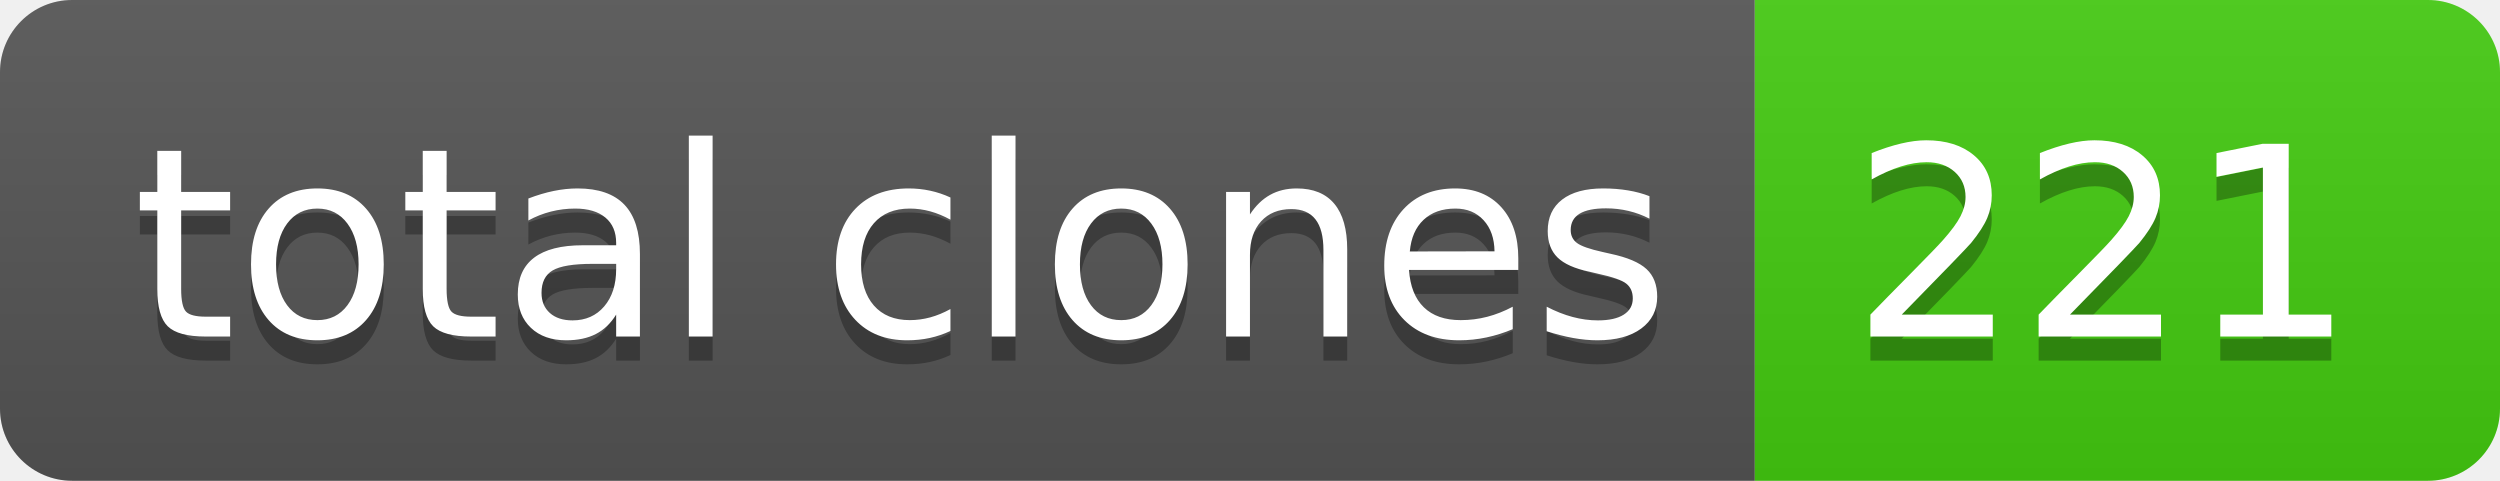
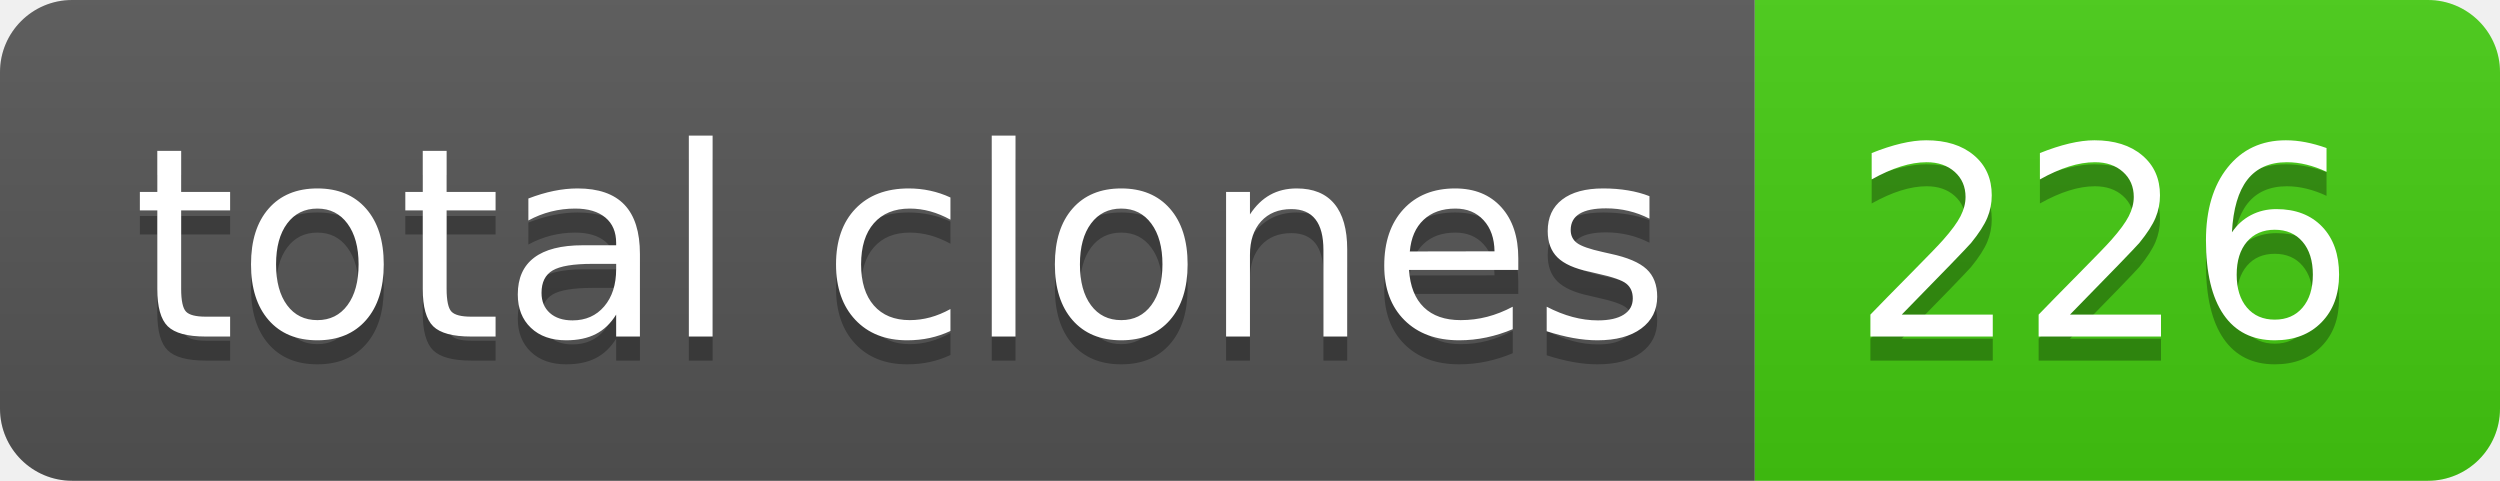
- <svg xmlns="http://www.w3.org/2000/svg" width="104" height="20" role="img" aria-label="total clones: 221">
+ <svg xmlns="http://www.w3.org/2000/svg" width="104" height="20" role="img" aria-label="total clones: 226">
  <linearGradient id="s" x2="0" y2="100%">
    <stop offset="0" stop-color="#bbb" stop-opacity=".1" />
    <stop offset="1" stop-opacity=".1" />
  </linearGradient>
  <clipPath id="r">
    <rect width="104" height="20" rx="3" fill="#fff" />
  </clipPath>
  <g clip-path="url(#r)">
    <rect width="73" height="20" fill="#555" />
    <rect x="73" width="31" height="20" fill="#4c1" />
    <rect width="104" height="20" fill="url(#s)" />
  </g>
  <g fill="#fff" text-anchor="middle" font-family="Verdana,Geneva,DejaVu Sans,sans-serif" text-rendering="geometricPrecision" font-size="110">
    <text aria-hidden="true" x="375" y="150" fill="#010101" fill-opacity=".3" transform="scale(.1)" textLength="630">total clones</text>
    <text x="375" y="140" transform="scale(.1)" fill="#fff" textLength="630">total clones</text>
-     <text aria-hidden="true" x="875" y="150" fill="#010101" fill-opacity=".3" transform="scale(.1)" textLength="210">221</text>
-     <text x="875" y="140" transform="scale(.1)" fill="#fff" textLength="210">221</text>
+     <text aria-hidden="true" x="875" y="150" fill="#010101" fill-opacity=".3" transform="scale(.1)" textLength="210">226</text>
+     <text x="875" y="140" transform="scale(.1)" fill="#fff" textLength="210">226</text>
  </g>
</svg>
